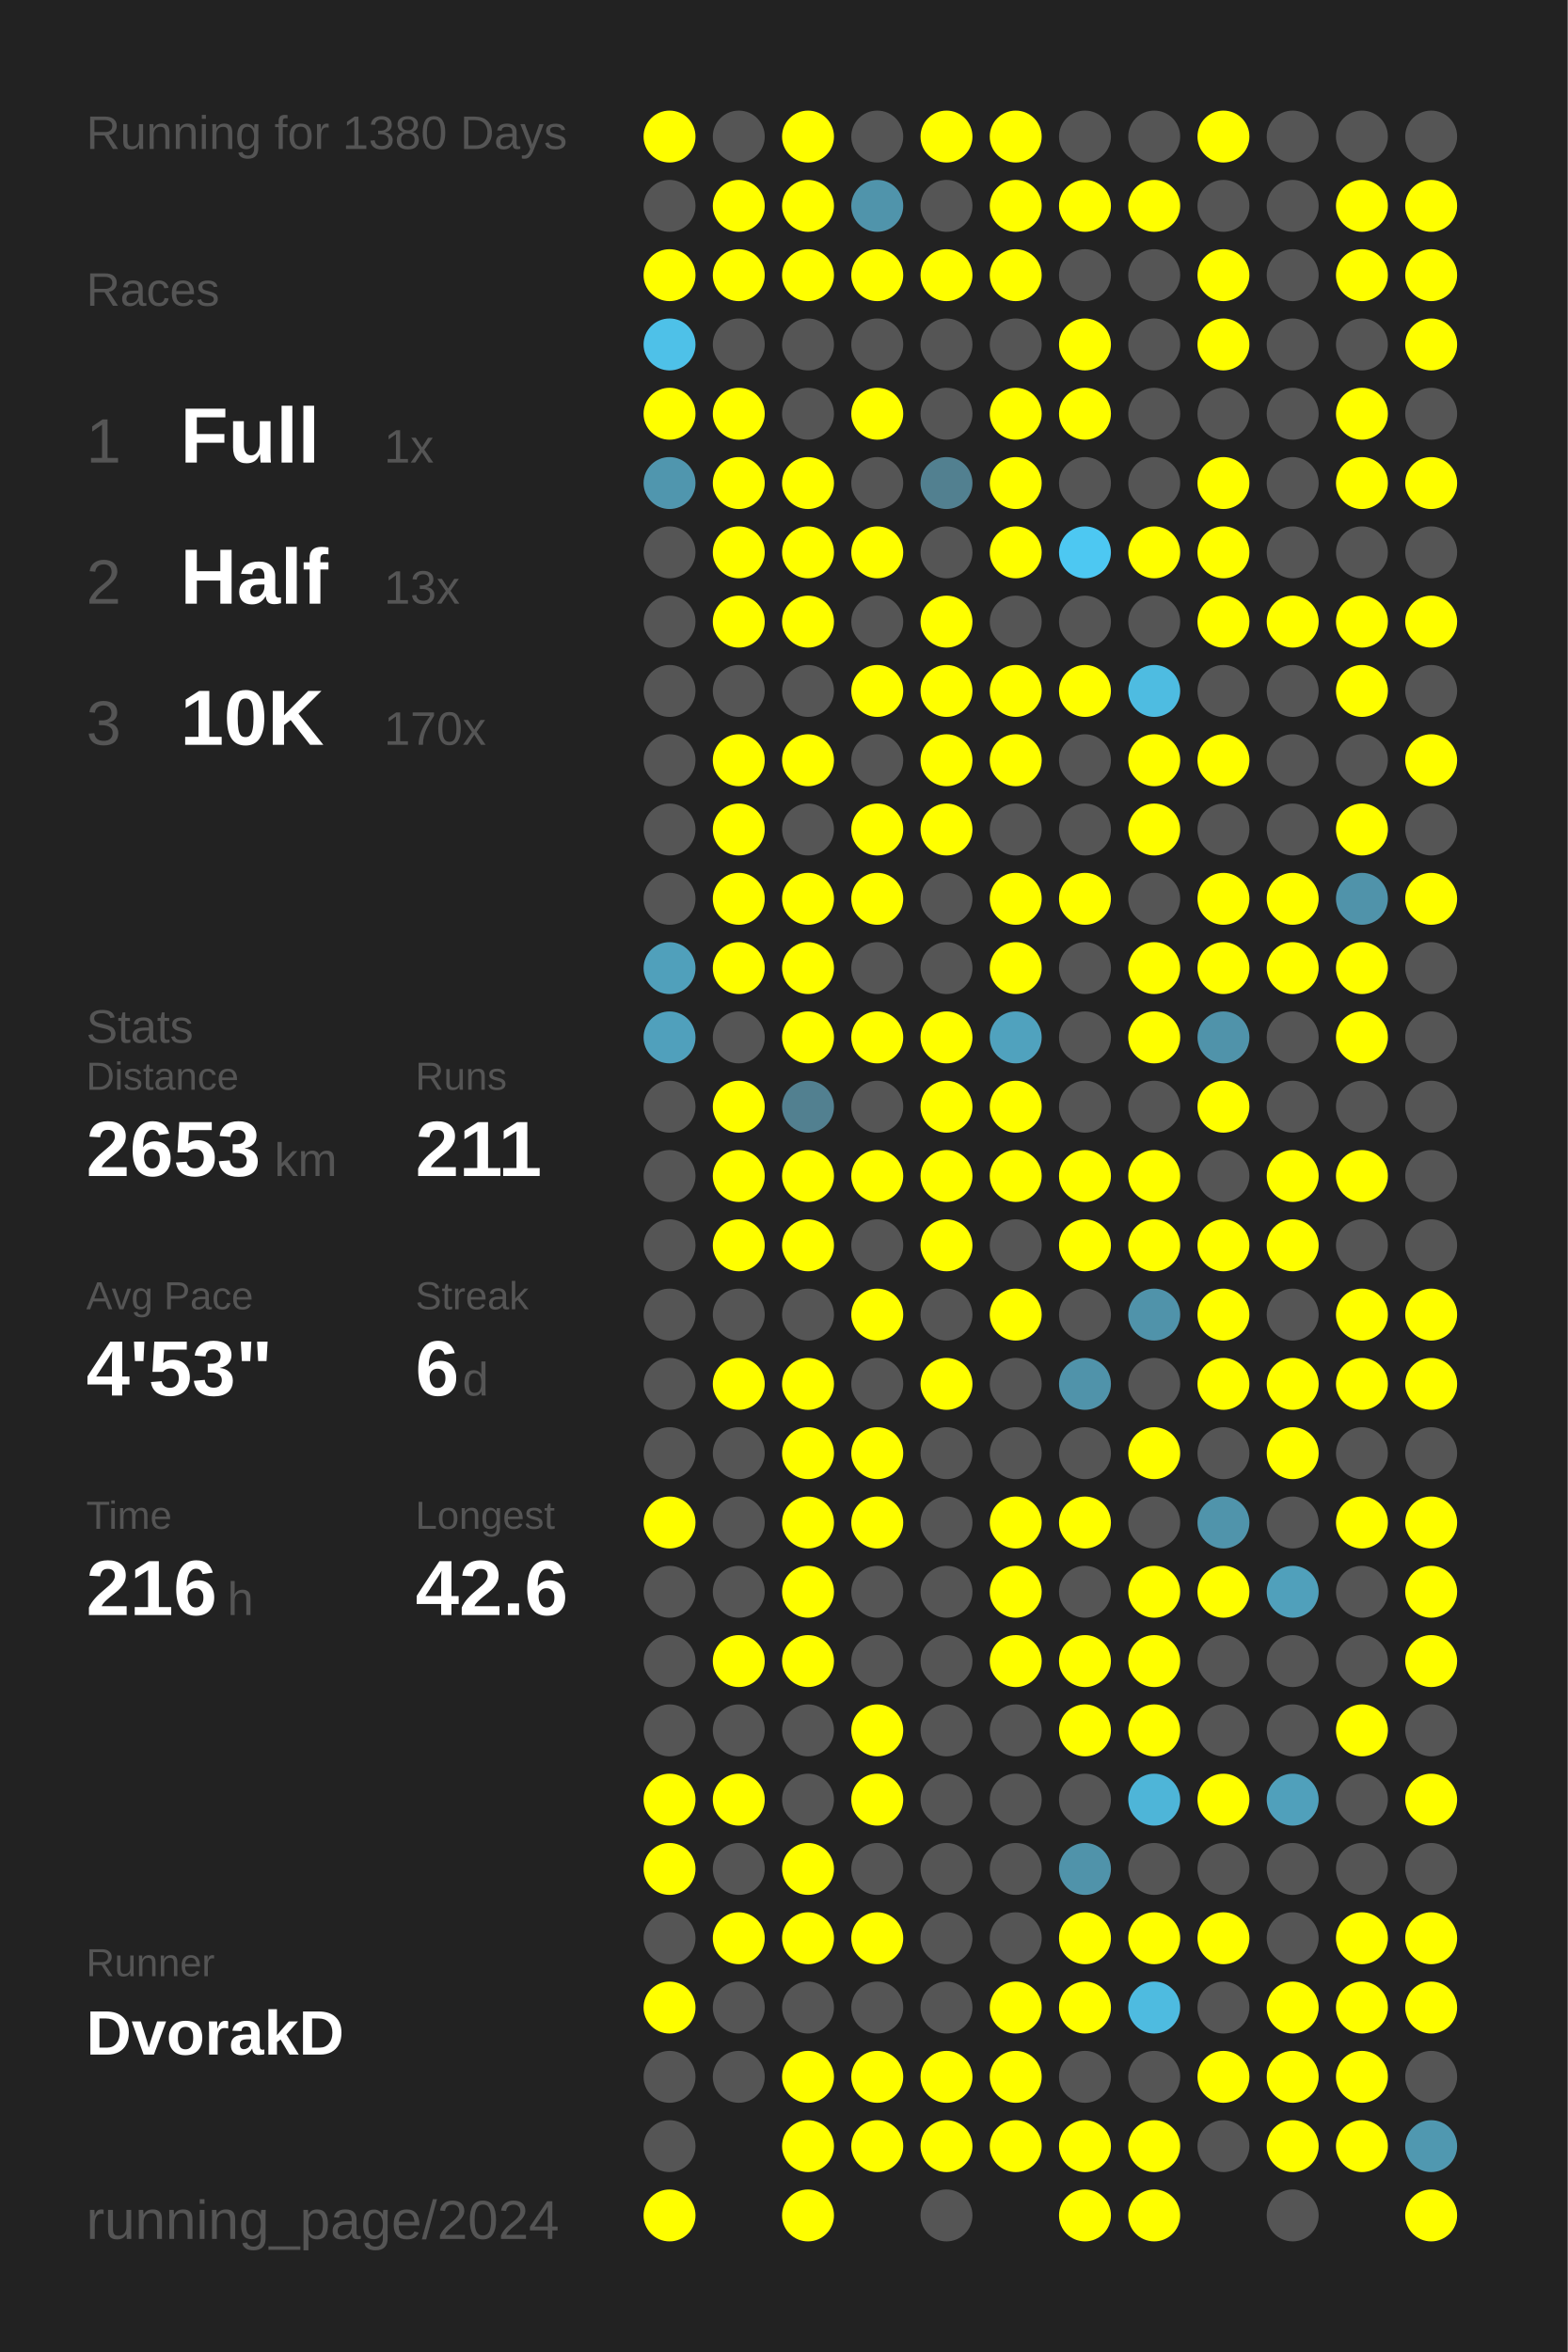
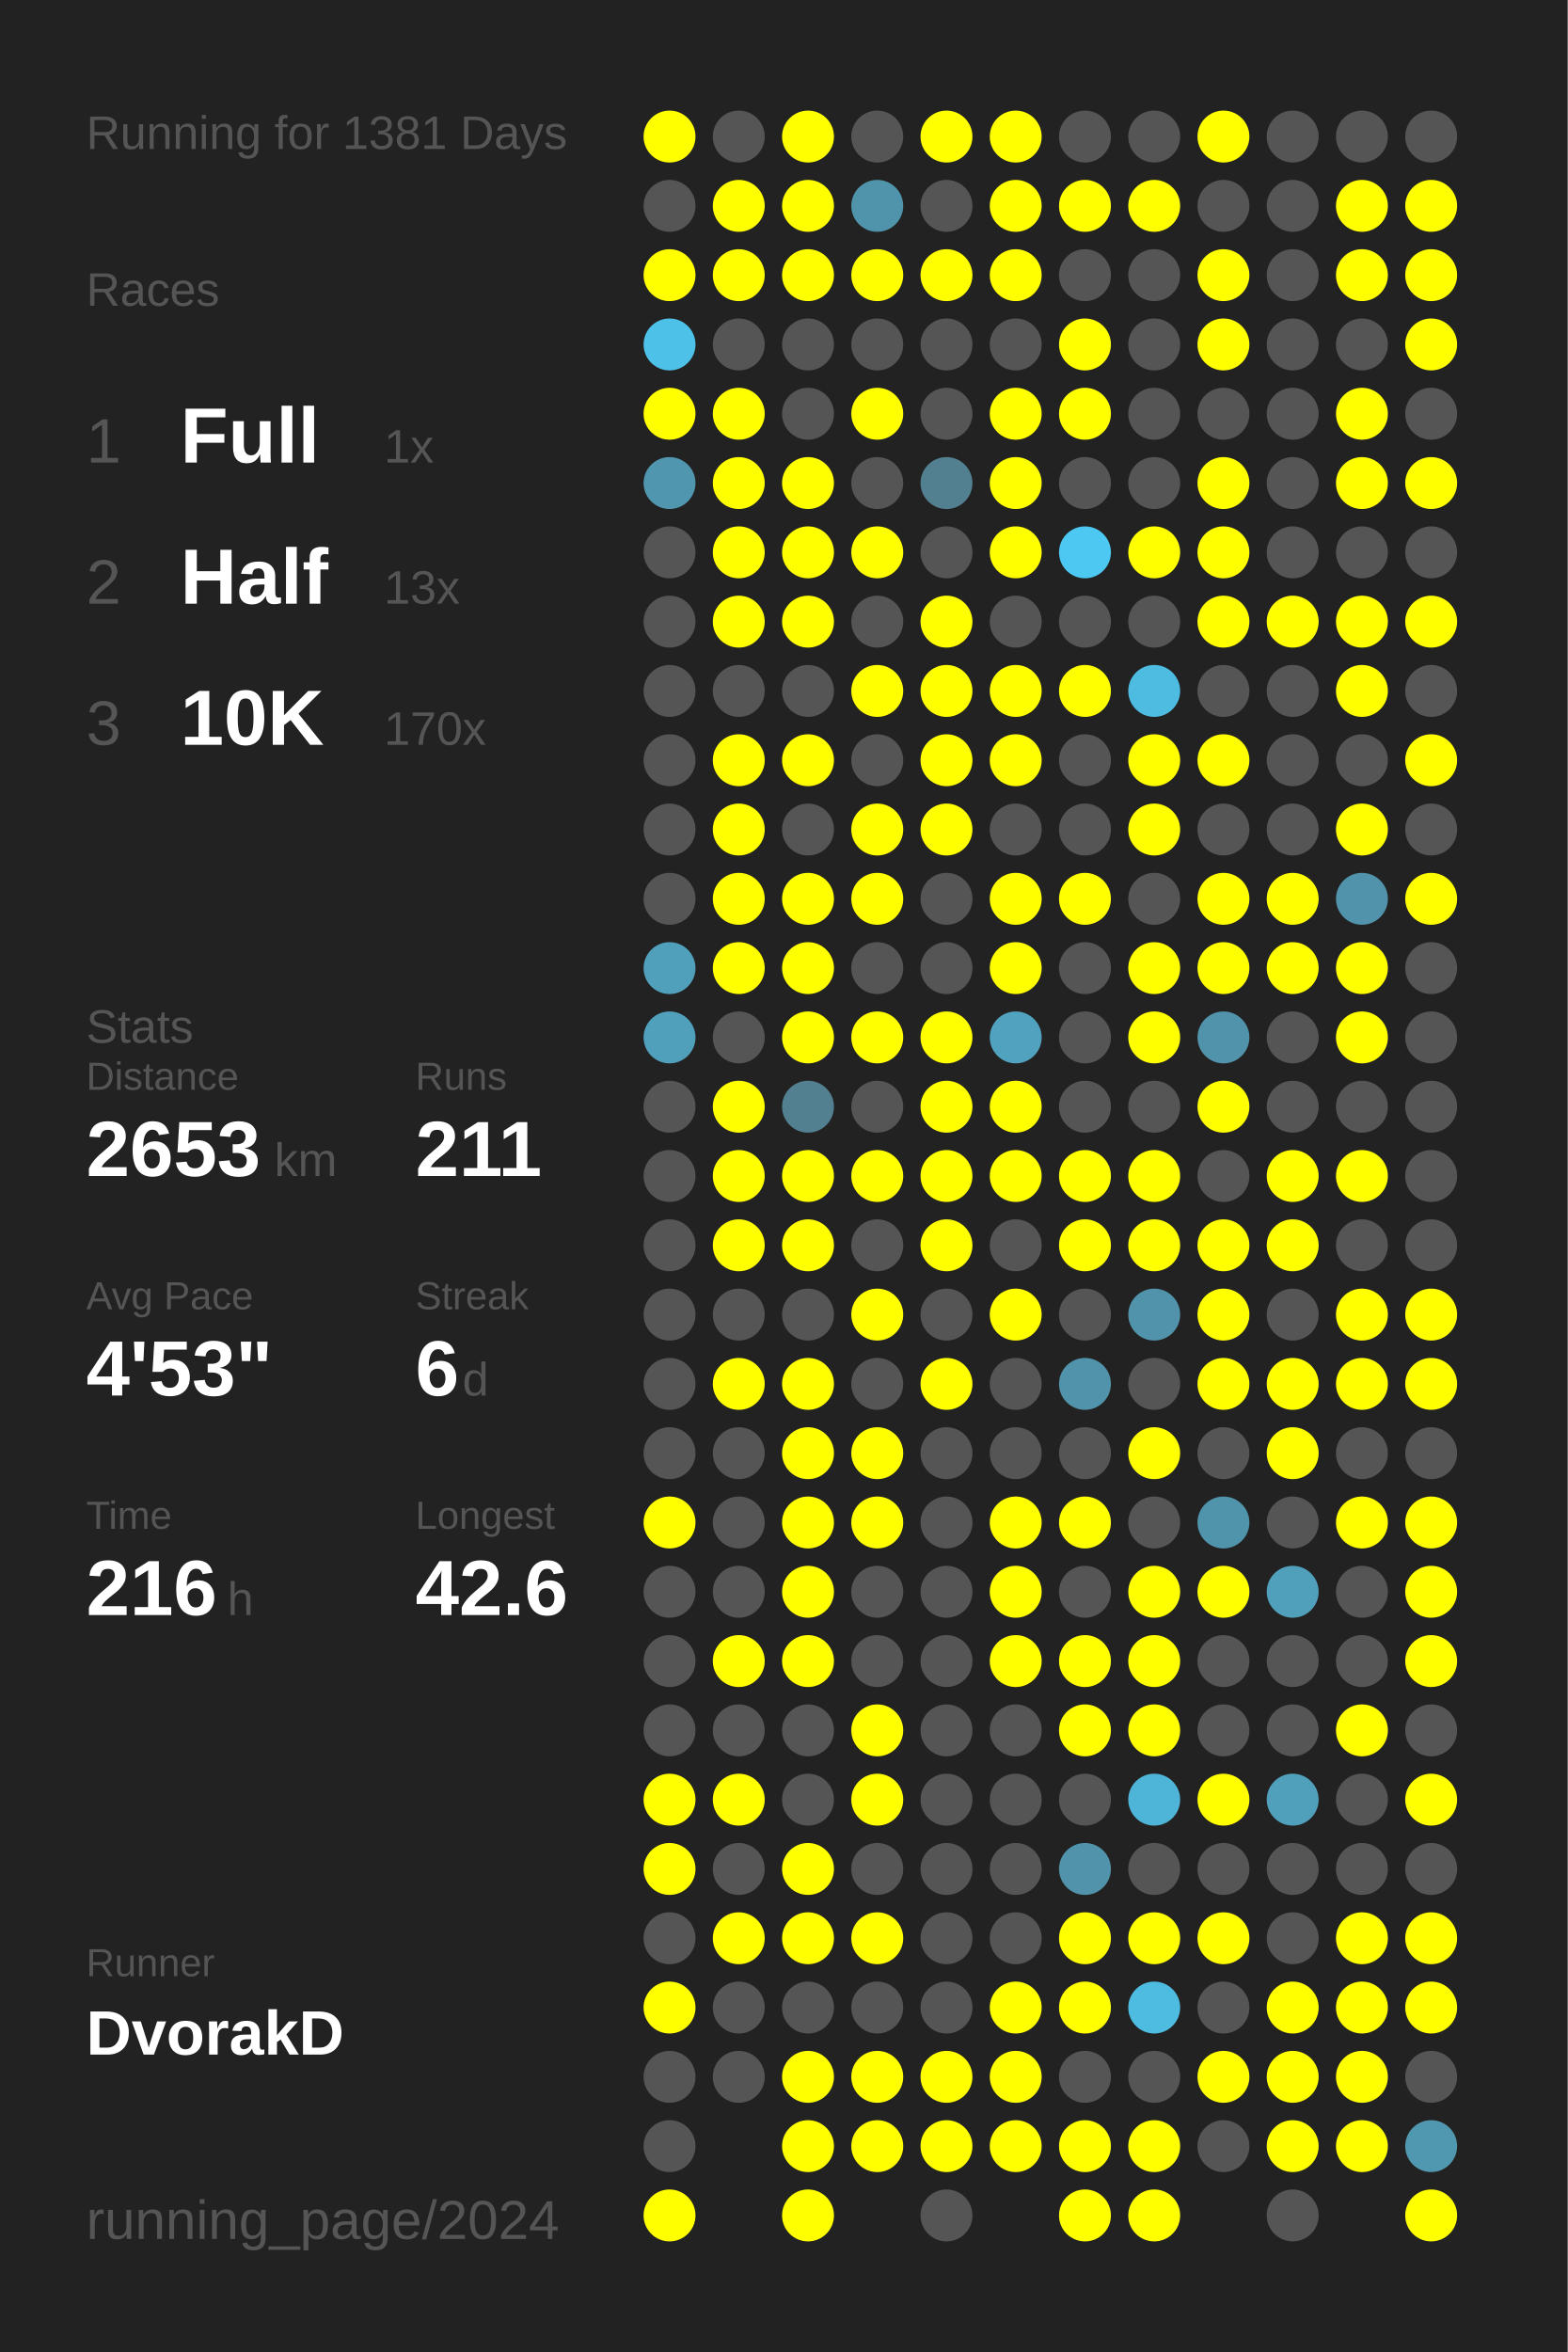
<svg xmlns="http://www.w3.org/2000/svg" baseProfile="full" height="300mm" version="1.1" viewBox="0,0,200,300" width="200mm">
  <defs />
  <rect fill="#222222" height="300" width="200" x="0" y="0" />
-   <text fill="#555555" style="font-size:6px; font-family:Arial;" x="11" y="19">Running for 1380 Days</text>
+   <text fill="#555555" style="font-size:6px; font-family:Arial;" x="11" y="19">Running for 1381 Days</text>
  <text fill="#555555" style="font-size:6px; font-family:Arial;" x="11" y="39">Races</text>
  <text fill="#555555" style="font-size:8px; font-family:Arial;" x="11" y="59">1</text>
  <text fill="#FFFFFF" style="font-size:10px; font-family:Arial; font-weight:bold;" x="23" y="59">Full</text>
  <text fill="#555555" style="font-size:6px; font-family:Arial;" x="49" y="59">1x</text>
  <text fill="#555555" style="font-size:8px; font-family:Arial;" x="11" y="77">2</text>
  <text fill="#FFFFFF" style="font-size:10px; font-family:Arial; font-weight:bold;" x="23" y="77">Half</text>
  <text fill="#555555" style="font-size:6px; font-family:Arial;" x="49" y="77">13x</text>
  <text fill="#555555" style="font-size:8px; font-family:Arial;" x="11" y="95">3</text>
  <text fill="#FFFFFF" style="font-size:10px; font-family:Arial; font-weight:bold;" x="23" y="95">10K</text>
  <text fill="#555555" style="font-size:6px; font-family:Arial;" x="49" y="95">170x</text>
  <text fill="#555555" style="font-size:6px; font-family:Arial;" x="11" y="133">Stats</text>
  <text fill="#555555" style="font-size:5px; font-family:Arial;" x="11" y="139">Distance</text>
  <text fill="#FFFFFF" style="font-size:10px; font-family:Arial; font-weight:bold;" x="11" y="150">2653</text>
  <text fill="#555555" style="font-size:6px; font-family:Arial;" x="35" y="150">km</text>
  <text fill="#555555" style="font-size:5px; font-family:Arial;" x="53" y="139">Runs</text>
  <text fill="#FFFFFF" style="font-size:10px; font-family:Arial; font-weight:bold;" x="53" y="150">211</text>
  <text fill="#555555" style="font-size:5px; font-family:Arial;" x="11" y="167">Avg Pace</text>
  <text fill="#FFFFFF" style="font-size:10px; font-family:Arial; font-weight:bold;" x="11" y="178">4'53"</text>
  <text fill="#555555" style="font-size:5px; font-family:Arial;" x="53" y="167">Streak</text>
  <text fill="#FFFFFF" style="font-size:10px; font-family:Arial; font-weight:bold;" x="53" y="178">6</text>
  <text fill="#555555" style="font-size:6px; font-family:Arial;" x="59" y="178">d</text>
  <text fill="#555555" style="font-size:5px; font-family:Arial;" x="11" y="195">Time</text>
  <text fill="#FFFFFF" style="font-size:10px; font-family:Arial; font-weight:bold;" x="11" y="206">216</text>
  <text fill="#555555" style="font-size:6px; font-family:Arial;" x="29" y="206">h</text>
  <text fill="#555555" style="font-size:5px; font-family:Arial;" x="53" y="195">Longest</text>
  <text fill="#FFFFFF" style="font-size:10px; font-family:Arial; font-weight:bold;" x="53" y="206">42.6</text>
  <text fill="#555555" style="font-size:5px; font-family:Arial;" x="11" y="252.065">Runner</text>
  <text fill="#FFFFFF" style="font-size:8px; font-family:Arial; font-weight:bold;" x="11" y="262.065">DvorakD</text>
  <text fill="#555555" style="font-size:7px; font-family:Arial;" x="11" y="285.581">running_page/2024</text>
  <circle cx="85.417" cy="17.419" fill="#FFFF00" r="3.312" />
  <circle cx="85.417" cy="26.258" fill="#555555" r="3.312" />
  <circle cx="85.417" cy="35.097" fill="#FFFF00" r="3.312" />
  <circle cx="85.417" cy="43.935" fill="#4ec1e8" r="3.312" />
  <circle cx="85.417" cy="52.774" fill="#FFFF00" r="3.312" />
  <circle cx="85.417" cy="61.613" fill="#5096ae" r="3.312" />
  <circle cx="85.417" cy="70.452" fill="#555555" r="3.312" />
  <circle cx="85.417" cy="79.29" fill="#555555" r="3.312" />
  <circle cx="85.417" cy="88.129" fill="#555555" r="3.312" />
  <circle cx="85.417" cy="96.968" fill="#555555" r="3.312" />
  <circle cx="85.417" cy="105.806" fill="#555555" r="3.312" />
  <circle cx="85.417" cy="114.645" fill="#555555" r="3.312" />
  <circle cx="85.417" cy="123.484" fill="#50a0bb" r="3.312" />
  <circle cx="85.417" cy="132.323" fill="#50a0bc" r="3.312" />
  <circle cx="85.417" cy="141.161" fill="#555555" r="3.312" />
  <circle cx="85.417" cy="150" fill="#555555" r="3.312" />
  <circle cx="85.417" cy="158.839" fill="#555555" r="3.312" />
  <circle cx="85.417" cy="167.677" fill="#555555" r="3.312" />
  <circle cx="85.417" cy="176.516" fill="#555555" r="3.312" />
  <circle cx="85.417" cy="185.355" fill="#555555" r="3.312" />
  <circle cx="85.417" cy="194.194" fill="#FFFF00" r="3.312" />
  <circle cx="85.417" cy="203.032" fill="#555555" r="3.312" />
  <circle cx="85.417" cy="211.871" fill="#555555" r="3.312" />
  <circle cx="85.417" cy="220.71" fill="#555555" r="3.312" />
  <circle cx="85.417" cy="229.548" fill="#FFFF00" r="3.312" />
  <circle cx="85.417" cy="238.387" fill="#FFFF00" r="3.312" />
  <circle cx="85.417" cy="247.226" fill="#555555" r="3.312" />
  <circle cx="85.417" cy="256.065" fill="#FFFF00" r="3.312" />
  <circle cx="85.417" cy="264.903" fill="#555555" r="3.312" />
  <circle cx="85.417" cy="273.742" fill="#555555" r="3.312" />
  <circle cx="85.417" cy="282.581" fill="#FFFF00" r="3.312" />
  <circle cx="94.25" cy="17.419" fill="#555555" r="3.312" />
  <circle cx="94.25" cy="26.258" fill="#FFFF00" r="3.312" />
  <circle cx="94.25" cy="35.097" fill="#FFFF00" r="3.312" />
  <circle cx="94.25" cy="43.935" fill="#555555" r="3.312" />
  <circle cx="94.25" cy="52.774" fill="#FFFF00" r="3.312" />
  <circle cx="94.25" cy="61.613" fill="#FFFF00" r="3.312" />
  <circle cx="94.25" cy="70.452" fill="#FFFF00" r="3.312" />
  <circle cx="94.25" cy="79.29" fill="#FFFF00" r="3.312" />
  <circle cx="94.25" cy="88.129" fill="#555555" r="3.312" />
  <circle cx="94.25" cy="96.968" fill="#FFFF00" r="3.312" />
  <circle cx="94.25" cy="105.806" fill="#FFFF00" r="3.312" />
  <circle cx="94.25" cy="114.645" fill="#FFFF00" r="3.312" />
  <circle cx="94.25" cy="123.484" fill="#FFFF00" r="3.312" />
  <circle cx="94.25" cy="132.323" fill="#555555" r="3.312" />
  <circle cx="94.25" cy="141.161" fill="#FFFF00" r="3.312" />
  <circle cx="94.25" cy="150" fill="#FFFF00" r="3.312" />
  <circle cx="94.25" cy="158.839" fill="#FFFF00" r="3.312" />
  <circle cx="94.25" cy="167.677" fill="#555555" r="3.312" />
  <circle cx="94.25" cy="176.516" fill="#FFFF00" r="3.312" />
  <circle cx="94.25" cy="185.355" fill="#555555" r="3.312" />
  <circle cx="94.25" cy="194.194" fill="#555555" r="3.312" />
  <circle cx="94.25" cy="203.032" fill="#555555" r="3.312" />
  <circle cx="94.25" cy="211.871" fill="#FFFF00" r="3.312" />
  <circle cx="94.25" cy="220.71" fill="#555555" r="3.312" />
  <circle cx="94.25" cy="229.548" fill="#FFFF00" r="3.312" />
  <circle cx="94.25" cy="238.387" fill="#555555" r="3.312" />
  <circle cx="94.25" cy="247.226" fill="#FFFF00" r="3.312" />
  <circle cx="94.25" cy="256.065" fill="#555555" r="3.312" />
  <circle cx="94.25" cy="264.903" fill="#555555" r="3.312" />
  <circle cx="103.083" cy="17.419" fill="#FFFF00" r="3.312" />
  <circle cx="103.083" cy="26.258" fill="#FFFF00" r="3.312" />
  <circle cx="103.083" cy="35.097" fill="#FFFF00" r="3.312" />
  <circle cx="103.083" cy="43.935" fill="#555555" r="3.312" />
  <circle cx="103.083" cy="52.774" fill="#555555" r="3.312" />
  <circle cx="103.083" cy="61.613" fill="#FFFF00" r="3.312" />
  <circle cx="103.083" cy="70.452" fill="#FFFF00" r="3.312" />
  <circle cx="103.083" cy="79.29" fill="#FFFF00" r="3.312" />
  <circle cx="103.083" cy="88.129" fill="#555555" r="3.312" />
  <circle cx="103.083" cy="96.968" fill="#FFFF00" r="3.312" />
  <circle cx="103.083" cy="105.806" fill="#555555" r="3.312" />
  <circle cx="103.083" cy="114.645" fill="#FFFF00" r="3.312" />
  <circle cx="103.083" cy="123.484" fill="#FFFF00" r="3.312" />
  <circle cx="103.083" cy="132.323" fill="#FFFF00" r="3.312" />
  <circle cx="103.083" cy="141.161" fill="#528090" r="3.312" />
  <circle cx="103.083" cy="150" fill="#FFFF00" r="3.312" />
  <circle cx="103.083" cy="158.839" fill="#FFFF00" r="3.312" />
  <circle cx="103.083" cy="167.677" fill="#555555" r="3.312" />
  <circle cx="103.083" cy="176.516" fill="#FFFF00" r="3.312" />
  <circle cx="103.083" cy="185.355" fill="#FFFF00" r="3.312" />
  <circle cx="103.083" cy="194.194" fill="#FFFF00" r="3.312" />
  <circle cx="103.083" cy="203.032" fill="#FFFF00" r="3.312" />
  <circle cx="103.083" cy="211.871" fill="#FFFF00" r="3.312" />
  <circle cx="103.083" cy="220.71" fill="#555555" r="3.312" />
  <circle cx="103.083" cy="229.548" fill="#555555" r="3.312" />
  <circle cx="103.083" cy="238.387" fill="#FFFF00" r="3.312" />
  <circle cx="103.083" cy="247.226" fill="#FFFF00" r="3.312" />
  <circle cx="103.083" cy="256.065" fill="#555555" r="3.312" />
  <circle cx="103.083" cy="264.903" fill="#FFFF00" r="3.312" />
  <circle cx="103.083" cy="273.742" fill="#FFFF00" r="3.312" />
  <circle cx="103.083" cy="282.581" fill="#FFFF00" r="3.312" />
  <circle cx="111.917" cy="17.419" fill="#555555" r="3.312" />
  <circle cx="111.917" cy="26.258" fill="#5094ab" r="3.312" />
  <circle cx="111.917" cy="35.097" fill="#FFFF00" r="3.312" />
  <circle cx="111.917" cy="43.935" fill="#555555" r="3.312" />
  <circle cx="111.917" cy="52.774" fill="#FFFF00" r="3.312" />
  <circle cx="111.917" cy="61.613" fill="#555555" r="3.312" />
  <circle cx="111.917" cy="70.452" fill="#FFFF00" r="3.312" />
  <circle cx="111.917" cy="79.29" fill="#555555" r="3.312" />
  <circle cx="111.917" cy="88.129" fill="#FFFF00" r="3.312" />
  <circle cx="111.917" cy="96.968" fill="#555555" r="3.312" />
  <circle cx="111.917" cy="105.806" fill="#FFFF00" r="3.312" />
  <circle cx="111.917" cy="114.645" fill="#FFFF00" r="3.312" />
  <circle cx="111.917" cy="123.484" fill="#555555" r="3.312" />
  <circle cx="111.917" cy="132.323" fill="#FFFF00" r="3.312" />
  <circle cx="111.917" cy="141.161" fill="#555555" r="3.312" />
  <circle cx="111.917" cy="150" fill="#FFFF00" r="3.312" />
  <circle cx="111.917" cy="158.839" fill="#555555" r="3.312" />
  <circle cx="111.917" cy="167.677" fill="#FFFF00" r="3.312" />
  <circle cx="111.917" cy="176.516" fill="#555555" r="3.312" />
  <circle cx="111.917" cy="185.355" fill="#FFFF00" r="3.312" />
  <circle cx="111.917" cy="194.194" fill="#FFFF00" r="3.312" />
  <circle cx="111.917" cy="203.032" fill="#555555" r="3.312" />
  <circle cx="111.917" cy="211.871" fill="#555555" r="3.312" />
  <circle cx="111.917" cy="220.71" fill="#FFFF00" r="3.312" />
  <circle cx="111.917" cy="229.548" fill="#FFFF00" r="3.312" />
  <circle cx="111.917" cy="238.387" fill="#555555" r="3.312" />
  <circle cx="111.917" cy="247.226" fill="#FFFF00" r="3.312" />
  <circle cx="111.917" cy="256.065" fill="#555555" r="3.312" />
  <circle cx="111.917" cy="264.903" fill="#FFFF00" r="3.312" />
  <circle cx="111.917" cy="273.742" fill="#FFFF00" r="3.312" />
  <circle cx="120.75" cy="17.419" fill="#FFFF00" r="3.312" />
  <circle cx="120.75" cy="26.258" fill="#555555" r="3.312" />
  <circle cx="120.75" cy="35.097" fill="#FFFF00" r="3.312" />
  <circle cx="120.75" cy="43.935" fill="#555555" r="3.312" />
  <circle cx="120.75" cy="52.774" fill="#555555" r="3.312" />
  <circle cx="120.75" cy="61.613" fill="#528090" r="3.312" />
  <circle cx="120.75" cy="70.452" fill="#555555" r="3.312" />
  <circle cx="120.75" cy="79.29" fill="#FFFF00" r="3.312" />
  <circle cx="120.75" cy="88.129" fill="#FFFF00" r="3.312" />
  <circle cx="120.75" cy="96.968" fill="#FFFF00" r="3.312" />
  <circle cx="120.75" cy="105.806" fill="#FFFF00" r="3.312" />
  <circle cx="120.75" cy="114.645" fill="#555555" r="3.312" />
  <circle cx="120.75" cy="123.484" fill="#555555" r="3.312" />
  <circle cx="120.75" cy="132.323" fill="#FFFF00" r="3.312" />
  <circle cx="120.75" cy="141.161" fill="#FFFF00" r="3.312" />
  <circle cx="120.75" cy="150" fill="#FFFF00" r="3.312" />
  <circle cx="120.75" cy="158.839" fill="#FFFF00" r="3.312" />
  <circle cx="120.75" cy="167.677" fill="#555555" r="3.312" />
  <circle cx="120.75" cy="176.516" fill="#FFFF00" r="3.312" />
  <circle cx="120.75" cy="185.355" fill="#555555" r="3.312" />
  <circle cx="120.75" cy="194.194" fill="#555555" r="3.312" />
  <circle cx="120.75" cy="203.032" fill="#555555" r="3.312" />
  <circle cx="120.75" cy="211.871" fill="#555555" r="3.312" />
  <circle cx="120.75" cy="220.71" fill="#555555" r="3.312" />
  <circle cx="120.75" cy="229.548" fill="#555555" r="3.312" />
  <circle cx="120.75" cy="238.387" fill="#555555" r="3.312" />
  <circle cx="120.75" cy="247.226" fill="#555555" r="3.312" />
  <circle cx="120.75" cy="256.065" fill="#555555" r="3.312" />
  <circle cx="120.75" cy="264.903" fill="#FFFF00" r="3.312" />
  <circle cx="120.75" cy="273.742" fill="#FFFF00" r="3.312" />
  <circle cx="120.75" cy="282.581" fill="#555555" r="3.312" />
  <circle cx="129.583" cy="17.419" fill="#FFFF00" r="3.312" />
  <circle cx="129.583" cy="26.258" fill="#FFFF00" r="3.312" />
  <circle cx="129.583" cy="35.097" fill="#FFFF00" r="3.312" />
  <circle cx="129.583" cy="43.935" fill="#555555" r="3.312" />
  <circle cx="129.583" cy="52.774" fill="#FFFF00" r="3.312" />
  <circle cx="129.583" cy="61.613" fill="#FFFF00" r="3.312" />
  <circle cx="129.583" cy="70.452" fill="#FFFF00" r="3.312" />
  <circle cx="129.583" cy="79.29" fill="#555555" r="3.312" />
  <circle cx="129.583" cy="88.129" fill="#FFFF00" r="3.312" />
  <circle cx="129.583" cy="96.968" fill="#FFFF00" r="3.312" />
  <circle cx="129.583" cy="105.806" fill="#555555" r="3.312" />
  <circle cx="129.583" cy="114.645" fill="#FFFF00" r="3.312" />
  <circle cx="129.583" cy="123.484" fill="#FFFF00" r="3.312" />
  <circle cx="129.583" cy="132.323" fill="#50a2be" r="3.312" />
  <circle cx="129.583" cy="141.161" fill="#FFFF00" r="3.312" />
  <circle cx="129.583" cy="150" fill="#FFFF00" r="3.312" />
  <circle cx="129.583" cy="158.839" fill="#555555" r="3.312" />
  <circle cx="129.583" cy="167.677" fill="#FFFF00" r="3.312" />
  <circle cx="129.583" cy="176.516" fill="#555555" r="3.312" />
  <circle cx="129.583" cy="185.355" fill="#555555" r="3.312" />
  <circle cx="129.583" cy="194.194" fill="#FFFF00" r="3.312" />
  <circle cx="129.583" cy="203.032" fill="#FFFF00" r="3.312" />
  <circle cx="129.583" cy="211.871" fill="#FFFF00" r="3.312" />
  <circle cx="129.583" cy="220.71" fill="#555555" r="3.312" />
  <circle cx="129.583" cy="229.548" fill="#555555" r="3.312" />
  <circle cx="129.583" cy="238.387" fill="#555555" r="3.312" />
  <circle cx="129.583" cy="247.226" fill="#555555" r="3.312" />
  <circle cx="129.583" cy="256.065" fill="#FFFF00" r="3.312" />
  <circle cx="129.583" cy="264.903" fill="#FFFF00" r="3.312" />
  <circle cx="129.583" cy="273.742" fill="#FFFF00" r="3.312" />
  <circle cx="138.417" cy="17.419" fill="#555555" r="3.312" />
  <circle cx="138.417" cy="26.258" fill="#FFFF00" r="3.312" />
  <circle cx="138.417" cy="35.097" fill="#555555" r="3.312" />
  <circle cx="138.417" cy="43.935" fill="#FFFF00" r="3.312" />
  <circle cx="138.417" cy="52.774" fill="#FFFF00" r="3.312" />
  <circle cx="138.417" cy="61.613" fill="#555555" r="3.312" />
  <circle cx="138.417" cy="70.452" fill="#4dc8f2" r="3.312" />
  <circle cx="138.417" cy="79.29" fill="#555555" r="3.312" />
  <circle cx="138.417" cy="88.129" fill="#FFFF00" r="3.312" />
  <circle cx="138.417" cy="96.968" fill="#555555" r="3.312" />
  <circle cx="138.417" cy="105.806" fill="#555555" r="3.312" />
  <circle cx="138.417" cy="114.645" fill="#FFFF00" r="3.312" />
  <circle cx="138.417" cy="123.484" fill="#555555" r="3.312" />
  <circle cx="138.417" cy="132.323" fill="#555555" r="3.312" />
  <circle cx="138.417" cy="141.161" fill="#555555" r="3.312" />
  <circle cx="138.417" cy="150" fill="#FFFF00" r="3.312" />
  <circle cx="138.417" cy="158.839" fill="#FFFF00" r="3.312" />
  <circle cx="138.417" cy="167.677" fill="#555555" r="3.312" />
  <circle cx="138.417" cy="176.516" fill="#5093aa" r="3.312" />
  <circle cx="138.417" cy="185.355" fill="#555555" r="3.312" />
  <circle cx="138.417" cy="194.194" fill="#FFFF00" r="3.312" />
  <circle cx="138.417" cy="203.032" fill="#555555" r="3.312" />
  <circle cx="138.417" cy="211.871" fill="#FFFF00" r="3.312" />
  <circle cx="138.417" cy="220.71" fill="#FFFF00" r="3.312" />
  <circle cx="138.417" cy="229.548" fill="#555555" r="3.312" />
  <circle cx="138.417" cy="238.387" fill="#5093aa" r="3.312" />
  <circle cx="138.417" cy="247.226" fill="#FFFF00" r="3.312" />
  <circle cx="138.417" cy="256.065" fill="#FFFF00" r="3.312" />
  <circle cx="138.417" cy="264.903" fill="#555555" r="3.312" />
  <circle cx="138.417" cy="273.742" fill="#FFFF00" r="3.312" />
  <circle cx="138.417" cy="282.581" fill="#FFFF00" r="3.312" />
  <circle cx="147.25" cy="17.419" fill="#555555" r="3.312" />
  <circle cx="147.25" cy="26.258" fill="#FFFF00" r="3.312" />
  <circle cx="147.25" cy="35.097" fill="#555555" r="3.312" />
  <circle cx="147.25" cy="43.935" fill="#555555" r="3.312" />
  <circle cx="147.25" cy="52.774" fill="#555555" r="3.312" />
  <circle cx="147.25" cy="61.613" fill="#555555" r="3.312" />
  <circle cx="147.25" cy="70.452" fill="#FFFF00" r="3.312" />
  <circle cx="147.25" cy="79.29" fill="#555555" r="3.312" />
  <circle cx="147.25" cy="88.129" fill="#4ebce1" r="3.312" />
  <circle cx="147.25" cy="96.968" fill="#FFFF00" r="3.312" />
  <circle cx="147.25" cy="105.806" fill="#FFFF00" r="3.312" />
  <circle cx="147.25" cy="114.645" fill="#555555" r="3.312" />
  <circle cx="147.25" cy="123.484" fill="#FFFF00" r="3.312" />
  <circle cx="147.25" cy="132.323" fill="#FFFF00" r="3.312" />
  <circle cx="147.25" cy="141.161" fill="#555555" r="3.312" />
  <circle cx="147.25" cy="150" fill="#FFFF00" r="3.312" />
  <circle cx="147.25" cy="158.839" fill="#FFFF00" r="3.312" />
  <circle cx="147.25" cy="167.677" fill="#5093aa" r="3.312" />
  <circle cx="147.25" cy="176.516" fill="#555555" r="3.312" />
  <circle cx="147.25" cy="185.355" fill="#FFFF00" r="3.312" />
  <circle cx="147.25" cy="194.194" fill="#555555" r="3.312" />
  <circle cx="147.25" cy="203.032" fill="#FFFF00" r="3.312" />
  <circle cx="147.25" cy="211.871" fill="#FFFF00" r="3.312" />
  <circle cx="147.25" cy="220.71" fill="#FFFF00" r="3.312" />
  <circle cx="147.25" cy="229.548" fill="#4eb5d8" r="3.312" />
  <circle cx="147.25" cy="238.387" fill="#555555" r="3.312" />
  <circle cx="147.25" cy="247.226" fill="#FFFF00" r="3.312" />
  <circle cx="147.25" cy="256.065" fill="#4ebbe0" r="3.312" />
  <circle cx="147.25" cy="264.903" fill="#555555" r="3.312" />
  <circle cx="147.25" cy="273.742" fill="#FFFF00" r="3.312" />
  <circle cx="147.25" cy="282.581" fill="#FFFF00" r="3.312" />
  <circle cx="156.083" cy="17.419" fill="#FFFF00" r="3.312" />
  <circle cx="156.083" cy="26.258" fill="#555555" r="3.312" />
  <circle cx="156.083" cy="35.097" fill="#FFFF00" r="3.312" />
  <circle cx="156.083" cy="43.935" fill="#FFFF00" r="3.312" />
  <circle cx="156.083" cy="52.774" fill="#555555" r="3.312" />
  <circle cx="156.083" cy="61.613" fill="#FFFF00" r="3.312" />
  <circle cx="156.083" cy="70.452" fill="#FFFF00" r="3.312" />
  <circle cx="156.083" cy="79.29" fill="#FFFF00" r="3.312" />
  <circle cx="156.083" cy="88.129" fill="#555555" r="3.312" />
  <circle cx="156.083" cy="96.968" fill="#FFFF00" r="3.312" />
  <circle cx="156.083" cy="105.806" fill="#555555" r="3.312" />
  <circle cx="156.083" cy="114.645" fill="#FFFF00" r="3.312" />
  <circle cx="156.083" cy="123.484" fill="#FFFF00" r="3.312" />
  <circle cx="156.083" cy="132.323" fill="#5093aa" r="3.312" />
  <circle cx="156.083" cy="141.161" fill="#FFFF00" r="3.312" />
  <circle cx="156.083" cy="150" fill="#555555" r="3.312" />
  <circle cx="156.083" cy="158.839" fill="#FFFF00" r="3.312" />
  <circle cx="156.083" cy="167.677" fill="#FFFF00" r="3.312" />
  <circle cx="156.083" cy="176.516" fill="#FFFF00" r="3.312" />
  <circle cx="156.083" cy="185.355" fill="#555555" r="3.312" />
  <circle cx="156.083" cy="194.194" fill="#5094ab" r="3.312" />
  <circle cx="156.083" cy="203.032" fill="#FFFF00" r="3.312" />
  <circle cx="156.083" cy="211.871" fill="#555555" r="3.312" />
  <circle cx="156.083" cy="220.71" fill="#555555" r="3.312" />
  <circle cx="156.083" cy="229.548" fill="#FFFF00" r="3.312" />
  <circle cx="156.083" cy="238.387" fill="#555555" r="3.312" />
  <circle cx="156.083" cy="247.226" fill="#FFFF00" r="3.312" />
  <circle cx="156.083" cy="256.065" fill="#555555" r="3.312" />
  <circle cx="156.083" cy="264.903" fill="#FFFF00" r="3.312" />
  <circle cx="156.083" cy="273.742" fill="#555555" r="3.312" />
  <circle cx="164.917" cy="17.419" fill="#555555" r="3.312" />
  <circle cx="164.917" cy="26.258" fill="#555555" r="3.312" />
  <circle cx="164.917" cy="35.097" fill="#555555" r="3.312" />
  <circle cx="164.917" cy="43.935" fill="#555555" r="3.312" />
  <circle cx="164.917" cy="52.774" fill="#555555" r="3.312" />
  <circle cx="164.917" cy="61.613" fill="#555555" r="3.312" />
  <circle cx="164.917" cy="70.452" fill="#555555" r="3.312" />
  <circle cx="164.917" cy="79.29" fill="#FFFF00" r="3.312" />
  <circle cx="164.917" cy="88.129" fill="#555555" r="3.312" />
  <circle cx="164.917" cy="96.968" fill="#555555" r="3.312" />
  <circle cx="164.917" cy="105.806" fill="#555555" r="3.312" />
  <circle cx="164.917" cy="114.645" fill="#FFFF00" r="3.312" />
  <circle cx="164.917" cy="123.484" fill="#FFFF00" r="3.312" />
  <circle cx="164.917" cy="132.323" fill="#555555" r="3.312" />
  <circle cx="164.917" cy="141.161" fill="#555555" r="3.312" />
  <circle cx="164.917" cy="150" fill="#FFFF00" r="3.312" />
  <circle cx="164.917" cy="158.839" fill="#FFFF00" r="3.312" />
  <circle cx="164.917" cy="167.677" fill="#555555" r="3.312" />
  <circle cx="164.917" cy="176.516" fill="#FFFF00" r="3.312" />
  <circle cx="164.917" cy="185.355" fill="#FFFF00" r="3.312" />
  <circle cx="164.917" cy="194.194" fill="#555555" r="3.312" />
  <circle cx="164.917" cy="203.032" fill="#50a0bb" r="3.312" />
  <circle cx="164.917" cy="211.871" fill="#555555" r="3.312" />
  <circle cx="164.917" cy="220.71" fill="#555555" r="3.312" />
  <circle cx="164.917" cy="229.548" fill="#50a0bb" r="3.312" />
  <circle cx="164.917" cy="238.387" fill="#555555" r="3.312" />
  <circle cx="164.917" cy="247.226" fill="#555555" r="3.312" />
  <circle cx="164.917" cy="256.065" fill="#FFFF00" r="3.312" />
  <circle cx="164.917" cy="264.903" fill="#FFFF00" r="3.312" />
  <circle cx="164.917" cy="273.742" fill="#FFFF00" r="3.312" />
  <circle cx="164.917" cy="282.581" fill="#555555" r="3.312" />
  <circle cx="173.75" cy="17.419" fill="#555555" r="3.312" />
  <circle cx="173.75" cy="26.258" fill="#FFFF00" r="3.312" />
  <circle cx="173.75" cy="35.097" fill="#FFFF00" r="3.312" />
  <circle cx="173.75" cy="43.935" fill="#555555" r="3.312" />
  <circle cx="173.75" cy="52.774" fill="#FFFF00" r="3.312" />
  <circle cx="173.75" cy="61.613" fill="#FFFF00" r="3.312" />
  <circle cx="173.75" cy="70.452" fill="#555555" r="3.312" />
  <circle cx="173.75" cy="79.29" fill="#FFFF00" r="3.312" />
  <circle cx="173.75" cy="88.129" fill="#FFFF00" r="3.312" />
  <circle cx="173.75" cy="96.968" fill="#555555" r="3.312" />
  <circle cx="173.75" cy="105.806" fill="#FFFF00" r="3.312" />
  <circle cx="173.75" cy="114.645" fill="#5093aa" r="3.312" />
  <circle cx="173.75" cy="123.484" fill="#FFFF00" r="3.312" />
  <circle cx="173.75" cy="132.323" fill="#FFFF00" r="3.312" />
  <circle cx="173.75" cy="141.161" fill="#555555" r="3.312" />
  <circle cx="173.75" cy="150" fill="#FFFF00" r="3.312" />
  <circle cx="173.75" cy="158.839" fill="#555555" r="3.312" />
  <circle cx="173.75" cy="167.677" fill="#FFFF00" r="3.312" />
  <circle cx="173.75" cy="176.516" fill="#FFFF00" r="3.312" />
  <circle cx="173.75" cy="185.355" fill="#555555" r="3.312" />
  <circle cx="173.75" cy="194.194" fill="#FFFF00" r="3.312" />
  <circle cx="173.75" cy="203.032" fill="#555555" r="3.312" />
  <circle cx="173.75" cy="211.871" fill="#555555" r="3.312" />
  <circle cx="173.75" cy="220.71" fill="#FFFF00" r="3.312" />
  <circle cx="173.75" cy="229.548" fill="#555555" r="3.312" />
  <circle cx="173.75" cy="238.387" fill="#555555" r="3.312" />
  <circle cx="173.75" cy="247.226" fill="#FFFF00" r="3.312" />
  <circle cx="173.75" cy="256.065" fill="#FFFF00" r="3.312" />
  <circle cx="173.75" cy="264.903" fill="#FFFF00" r="3.312" />
  <circle cx="173.75" cy="273.742" fill="#FFFF00" r="3.312" />
  <circle cx="182.583" cy="17.419" fill="#555555" r="3.312" />
  <circle cx="182.583" cy="26.258" fill="#FFFF00" r="3.312" />
  <circle cx="182.583" cy="35.097" fill="#FFFF00" r="3.312" />
  <circle cx="182.583" cy="43.935" fill="#FFFF00" r="3.312" />
  <circle cx="182.583" cy="52.774" fill="#555555" r="3.312" />
  <circle cx="182.583" cy="61.613" fill="#FFFF00" r="3.312" />
  <circle cx="182.583" cy="70.452" fill="#555555" r="3.312" />
  <circle cx="182.583" cy="79.29" fill="#FFFF00" r="3.312" />
  <circle cx="182.583" cy="88.129" fill="#555555" r="3.312" />
  <circle cx="182.583" cy="96.968" fill="#FFFF00" r="3.312" />
  <circle cx="182.583" cy="105.806" fill="#555555" r="3.312" />
  <circle cx="182.583" cy="114.645" fill="#FFFF00" r="3.312" />
  <circle cx="182.583" cy="123.484" fill="#555555" r="3.312" />
  <circle cx="182.583" cy="132.323" fill="#555555" r="3.312" />
  <circle cx="182.583" cy="141.161" fill="#555555" r="3.312" />
  <circle cx="182.583" cy="150" fill="#555555" r="3.312" />
  <circle cx="182.583" cy="158.839" fill="#555555" r="3.312" />
  <circle cx="182.583" cy="167.677" fill="#FFFF00" r="3.312" />
  <circle cx="182.583" cy="176.516" fill="#FFFF00" r="3.312" />
  <circle cx="182.583" cy="185.355" fill="#555555" r="3.312" />
  <circle cx="182.583" cy="194.194" fill="#FFFF00" r="3.312" />
  <circle cx="182.583" cy="203.032" fill="#FFFF00" r="3.312" />
  <circle cx="182.583" cy="211.871" fill="#FFFF00" r="3.312" />
  <circle cx="182.583" cy="220.71" fill="#555555" r="3.312" />
  <circle cx="182.583" cy="229.548" fill="#FFFF00" r="3.312" />
  <circle cx="182.583" cy="238.387" fill="#555555" r="3.312" />
  <circle cx="182.583" cy="247.226" fill="#FFFF00" r="3.312" />
  <circle cx="182.583" cy="256.065" fill="#FFFF00" r="3.312" />
  <circle cx="182.583" cy="264.903" fill="#555555" r="3.312" />
  <circle cx="182.583" cy="273.742" fill="#5098b0" r="3.312" />
  <circle cx="182.583" cy="282.581" fill="#FFFF00" r="3.312" />
</svg>
